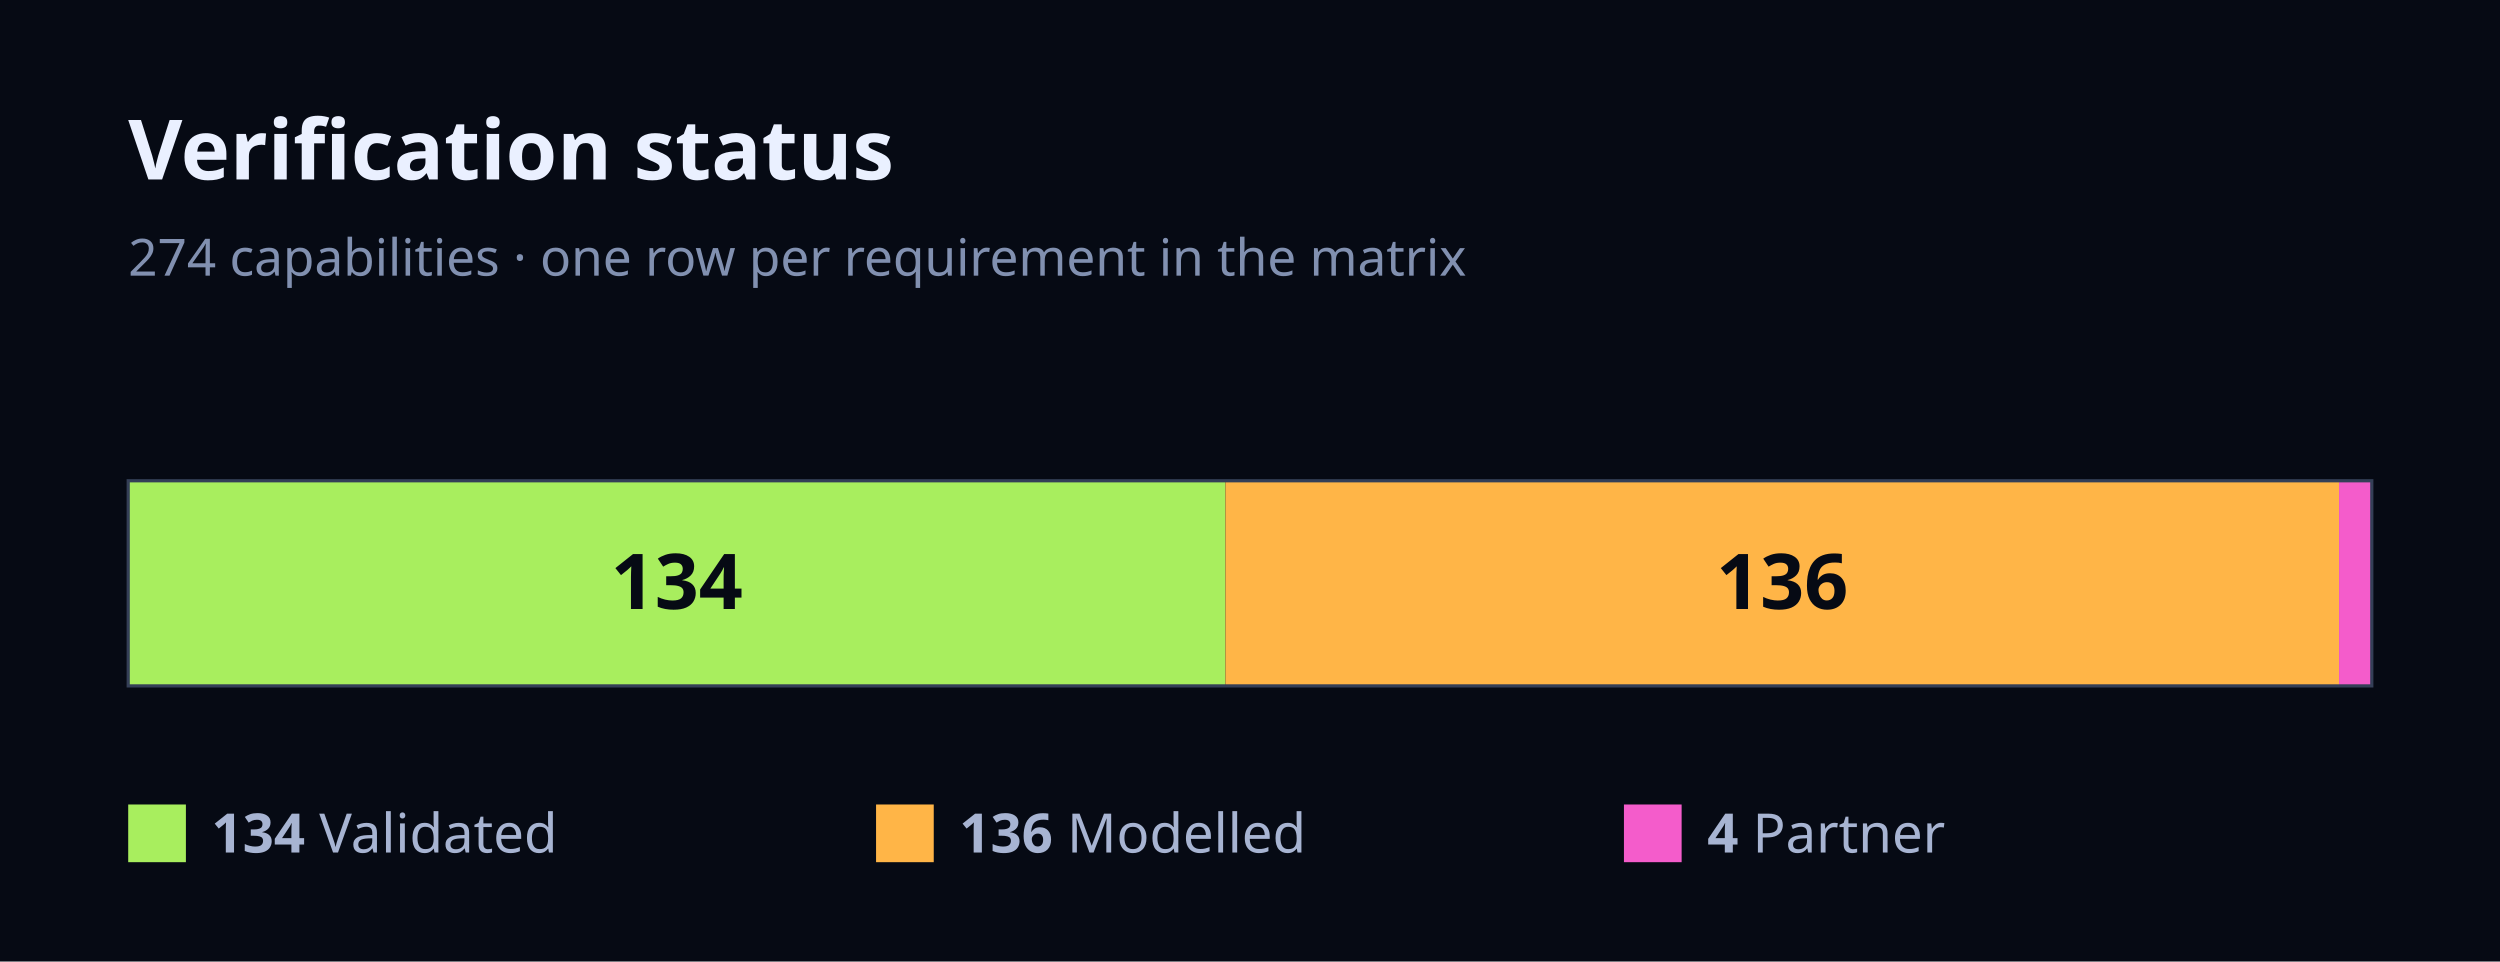
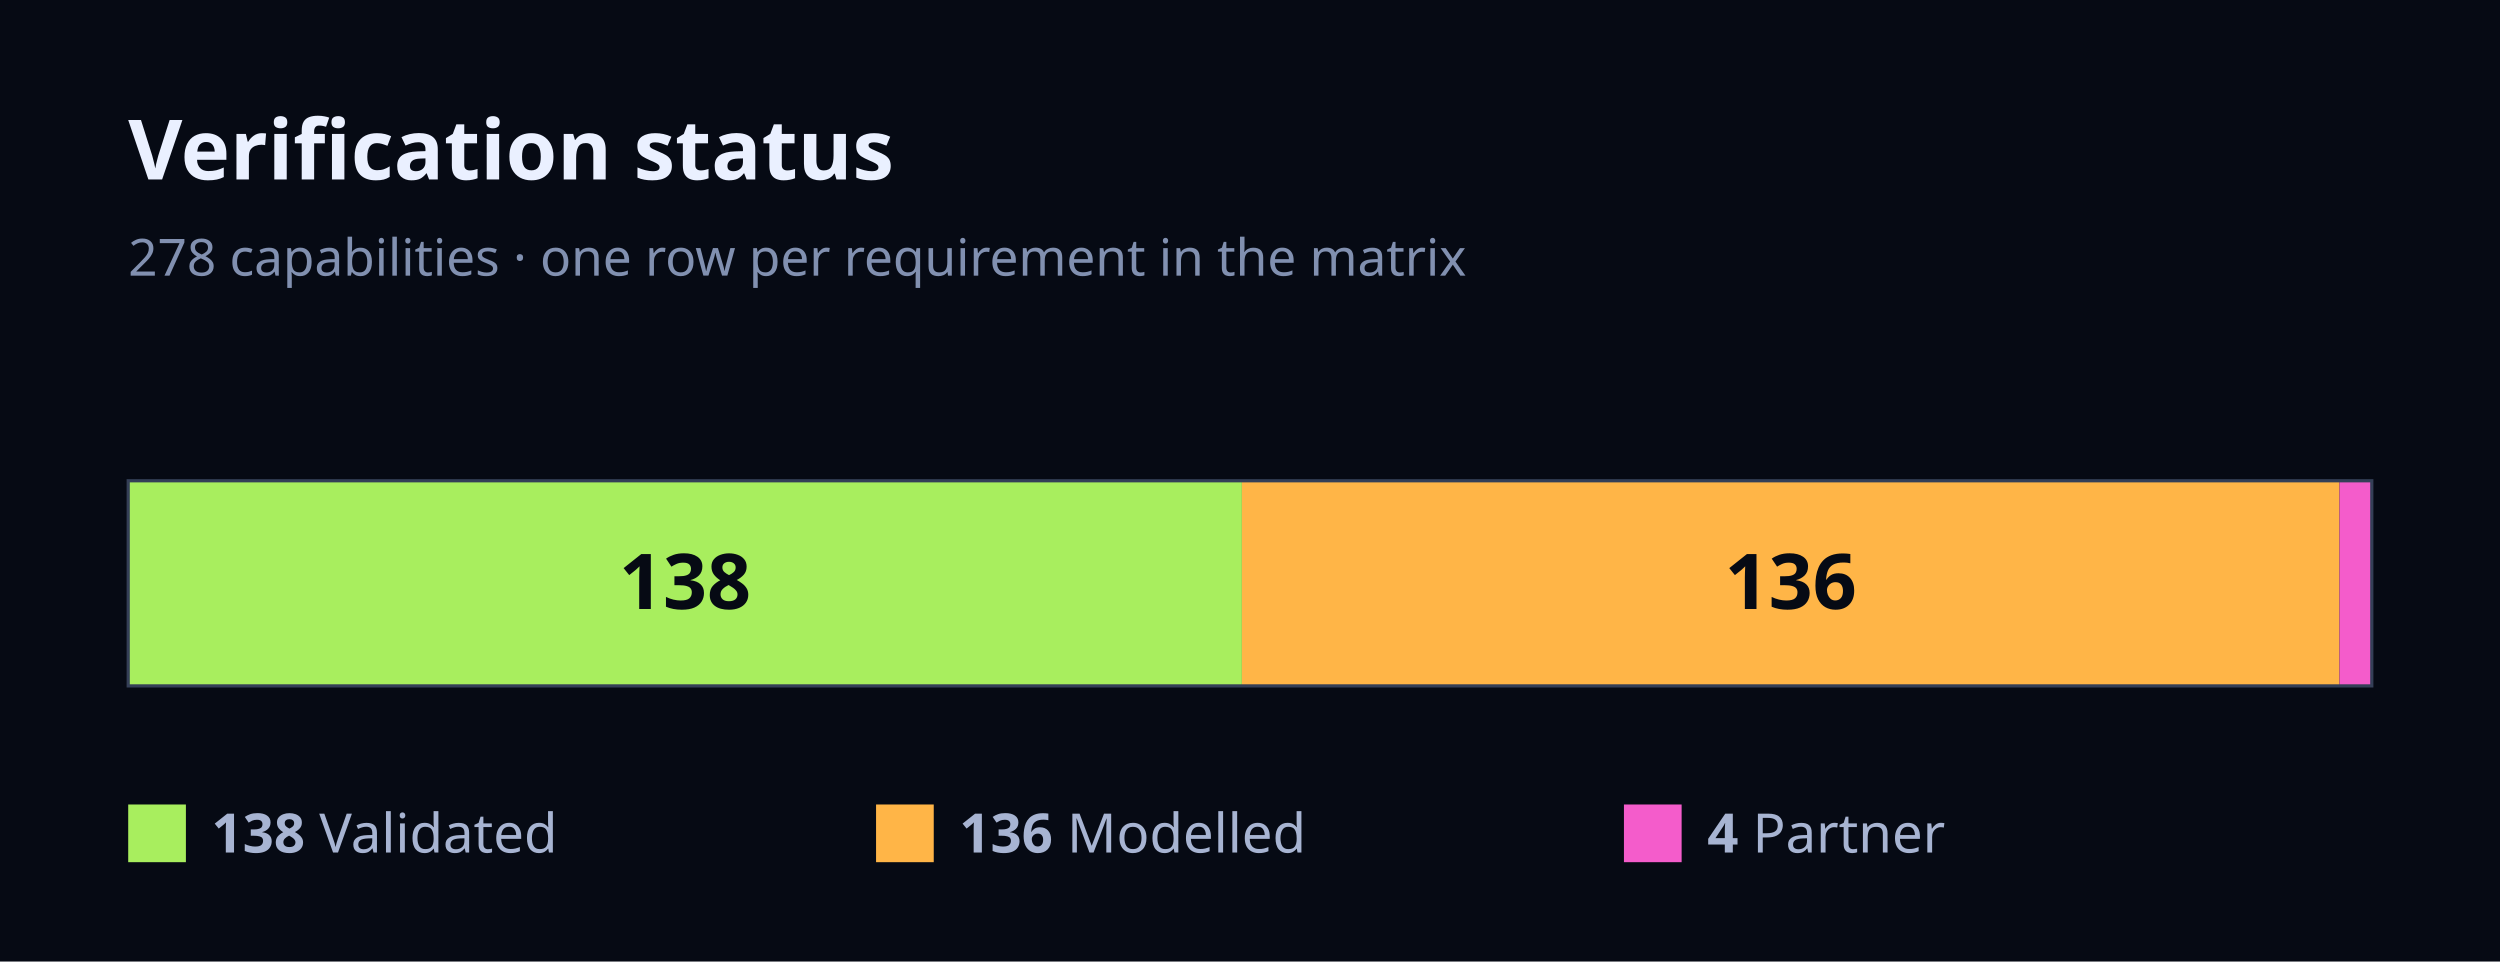
<svg xmlns="http://www.w3.org/2000/svg" width="780" height="300" viewBox="0 0 780 300" font-family="Geist, ui-sans-serif, system-ui, sans-serif">
  <rect x="0" y="0" width="780" height="300" fill="#060A14" />
  <text x="40" y="56" font-size="26" font-weight="700" fill="#EAF0FF">Verification status</text>
-   <text x="40" y="86" font-size="16" fill="#8190B0">274 capabilities · one row per requirement in the matrix</text>
-   <rect x="40" y="150" width="342.34" height="64" fill="#A8EE5E" />
-   <text x="211.17" y="190" font-size="24" font-weight="700" fill="#060A14" text-anchor="middle">134</text>
-   <rect x="382.34" y="150" width="347.45" height="64" fill="#FFB547" />
-   <text x="556.06" y="190" font-size="24" font-weight="700" fill="#060A14" text-anchor="middle">136</text>
-   <rect x="729.78" y="150" width="10.22" height="64" fill="#F45CCB" />
+   <text x="40" y="86" font-size="16" fill="#8190B0">278 capabilities · one row per requirement in the matrix</text>
+   <rect x="40" y="150" width="347.48" height="64" fill="#A8EE5E" />
+   <text x="213.74" y="190" font-size="24" font-weight="700" fill="#060A14" text-anchor="middle">138</text>
+   <rect x="387.48" y="150" width="342.45" height="64" fill="#FFB547" />
+   <text x="558.71" y="190" font-size="24" font-weight="700" fill="#060A14" text-anchor="middle">136</text>
+   <rect x="729.93" y="150" width="10.07" height="64" fill="#F45CCB" />
  <rect x="40" y="150" width="700" height="64" fill="none" stroke="#343F57" stroke-width="1" />
  <rect x="40" y="251" width="18" height="18" fill="#A8EE5E" />
  <text x="66" y="266" font-size="17" fill="#A7B4D2">
-     <tspan font-weight="700">134</tspan> Validated</text>
+     <tspan font-weight="700">138</tspan> Validated</text>
  <rect x="273.33" y="251" width="18" height="18" fill="#FFB547" />
  <text x="299.33" y="266" font-size="17" fill="#A7B4D2">
    <tspan font-weight="700">136</tspan> Modelled</text>
  <rect x="506.67" y="251" width="18" height="18" fill="#F45CCB" />
  <text x="532.67" y="266" font-size="17" fill="#A7B4D2">
    <tspan font-weight="700">4</tspan> Partner</text>
</svg>
